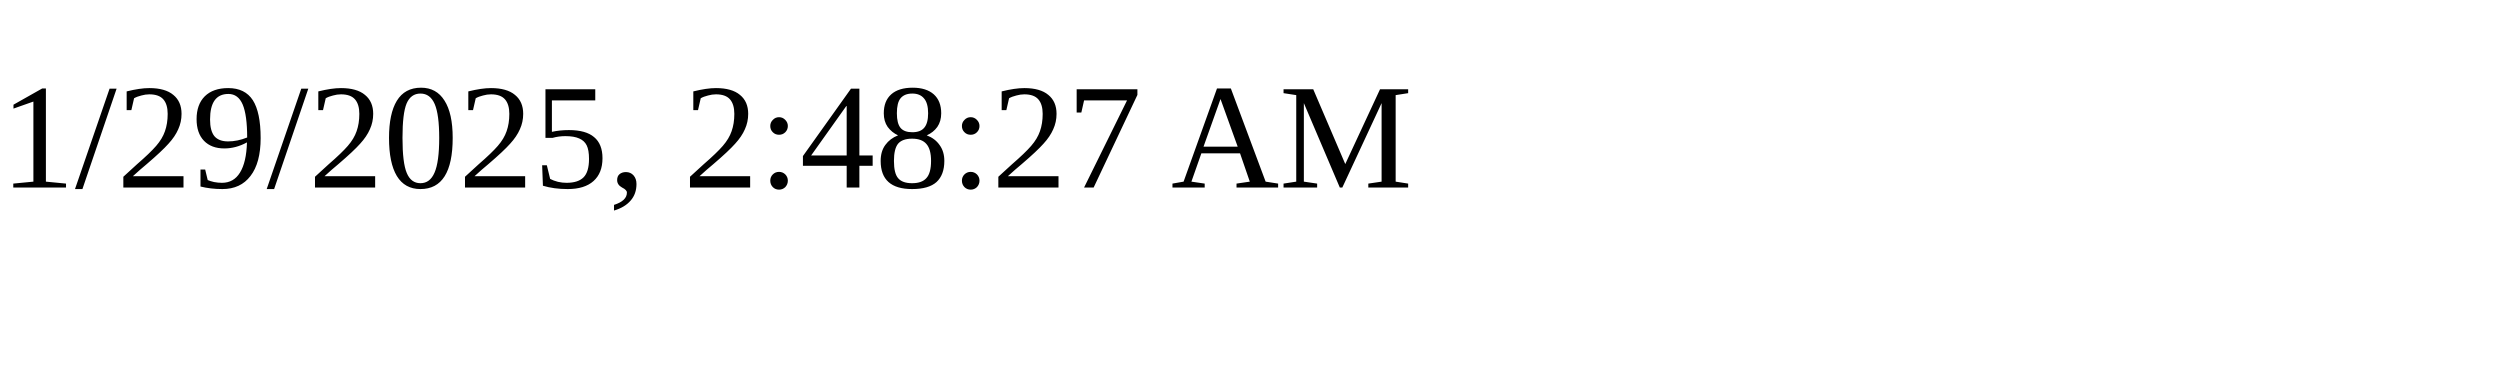
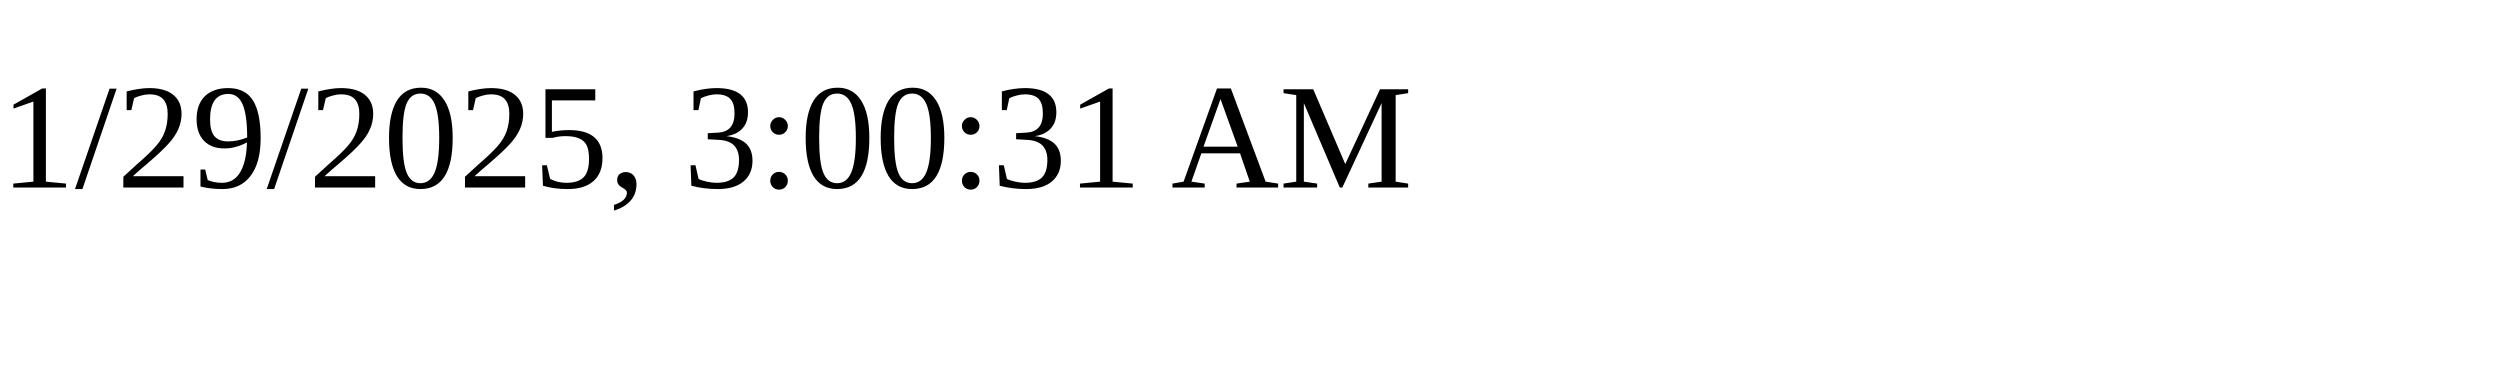
<svg xmlns="http://www.w3.org/2000/svg" height="30" width="200">
-   <text x="0" y="15">1/29/2025, 2:48:27 AM</text>
+   <text x="0" y="15">1/29/2025, 3:00:31 AM</text>
</svg>
